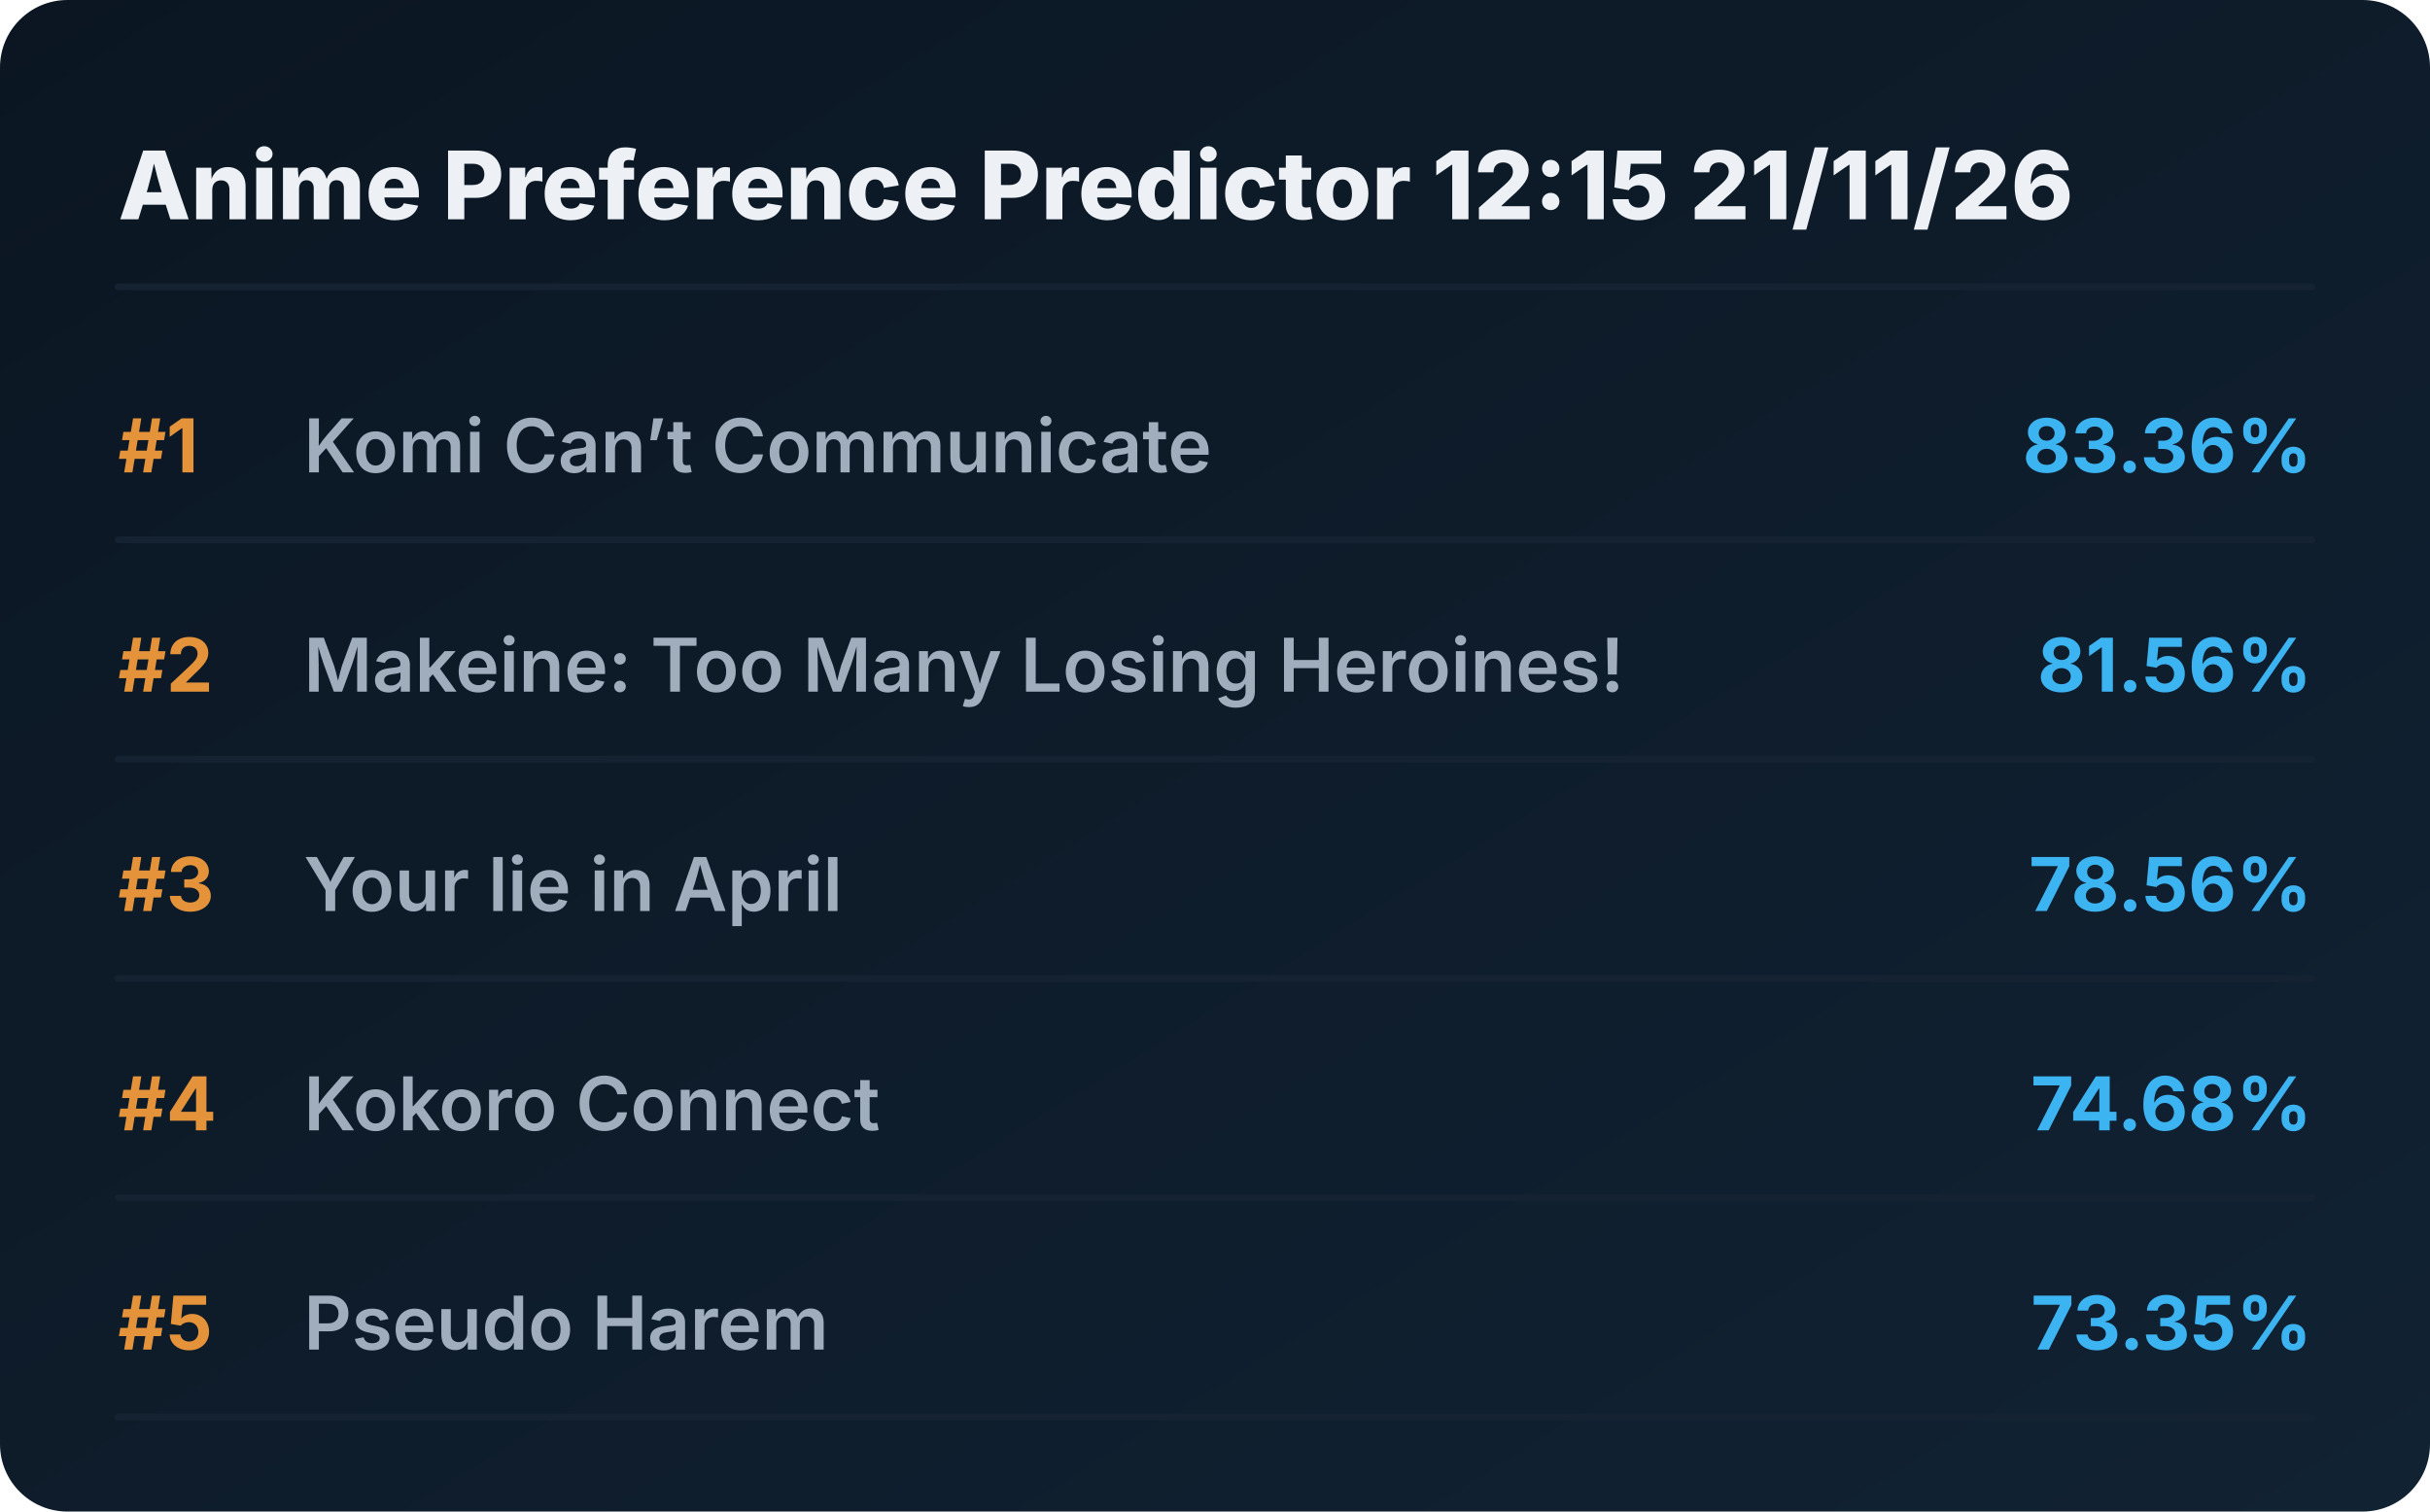
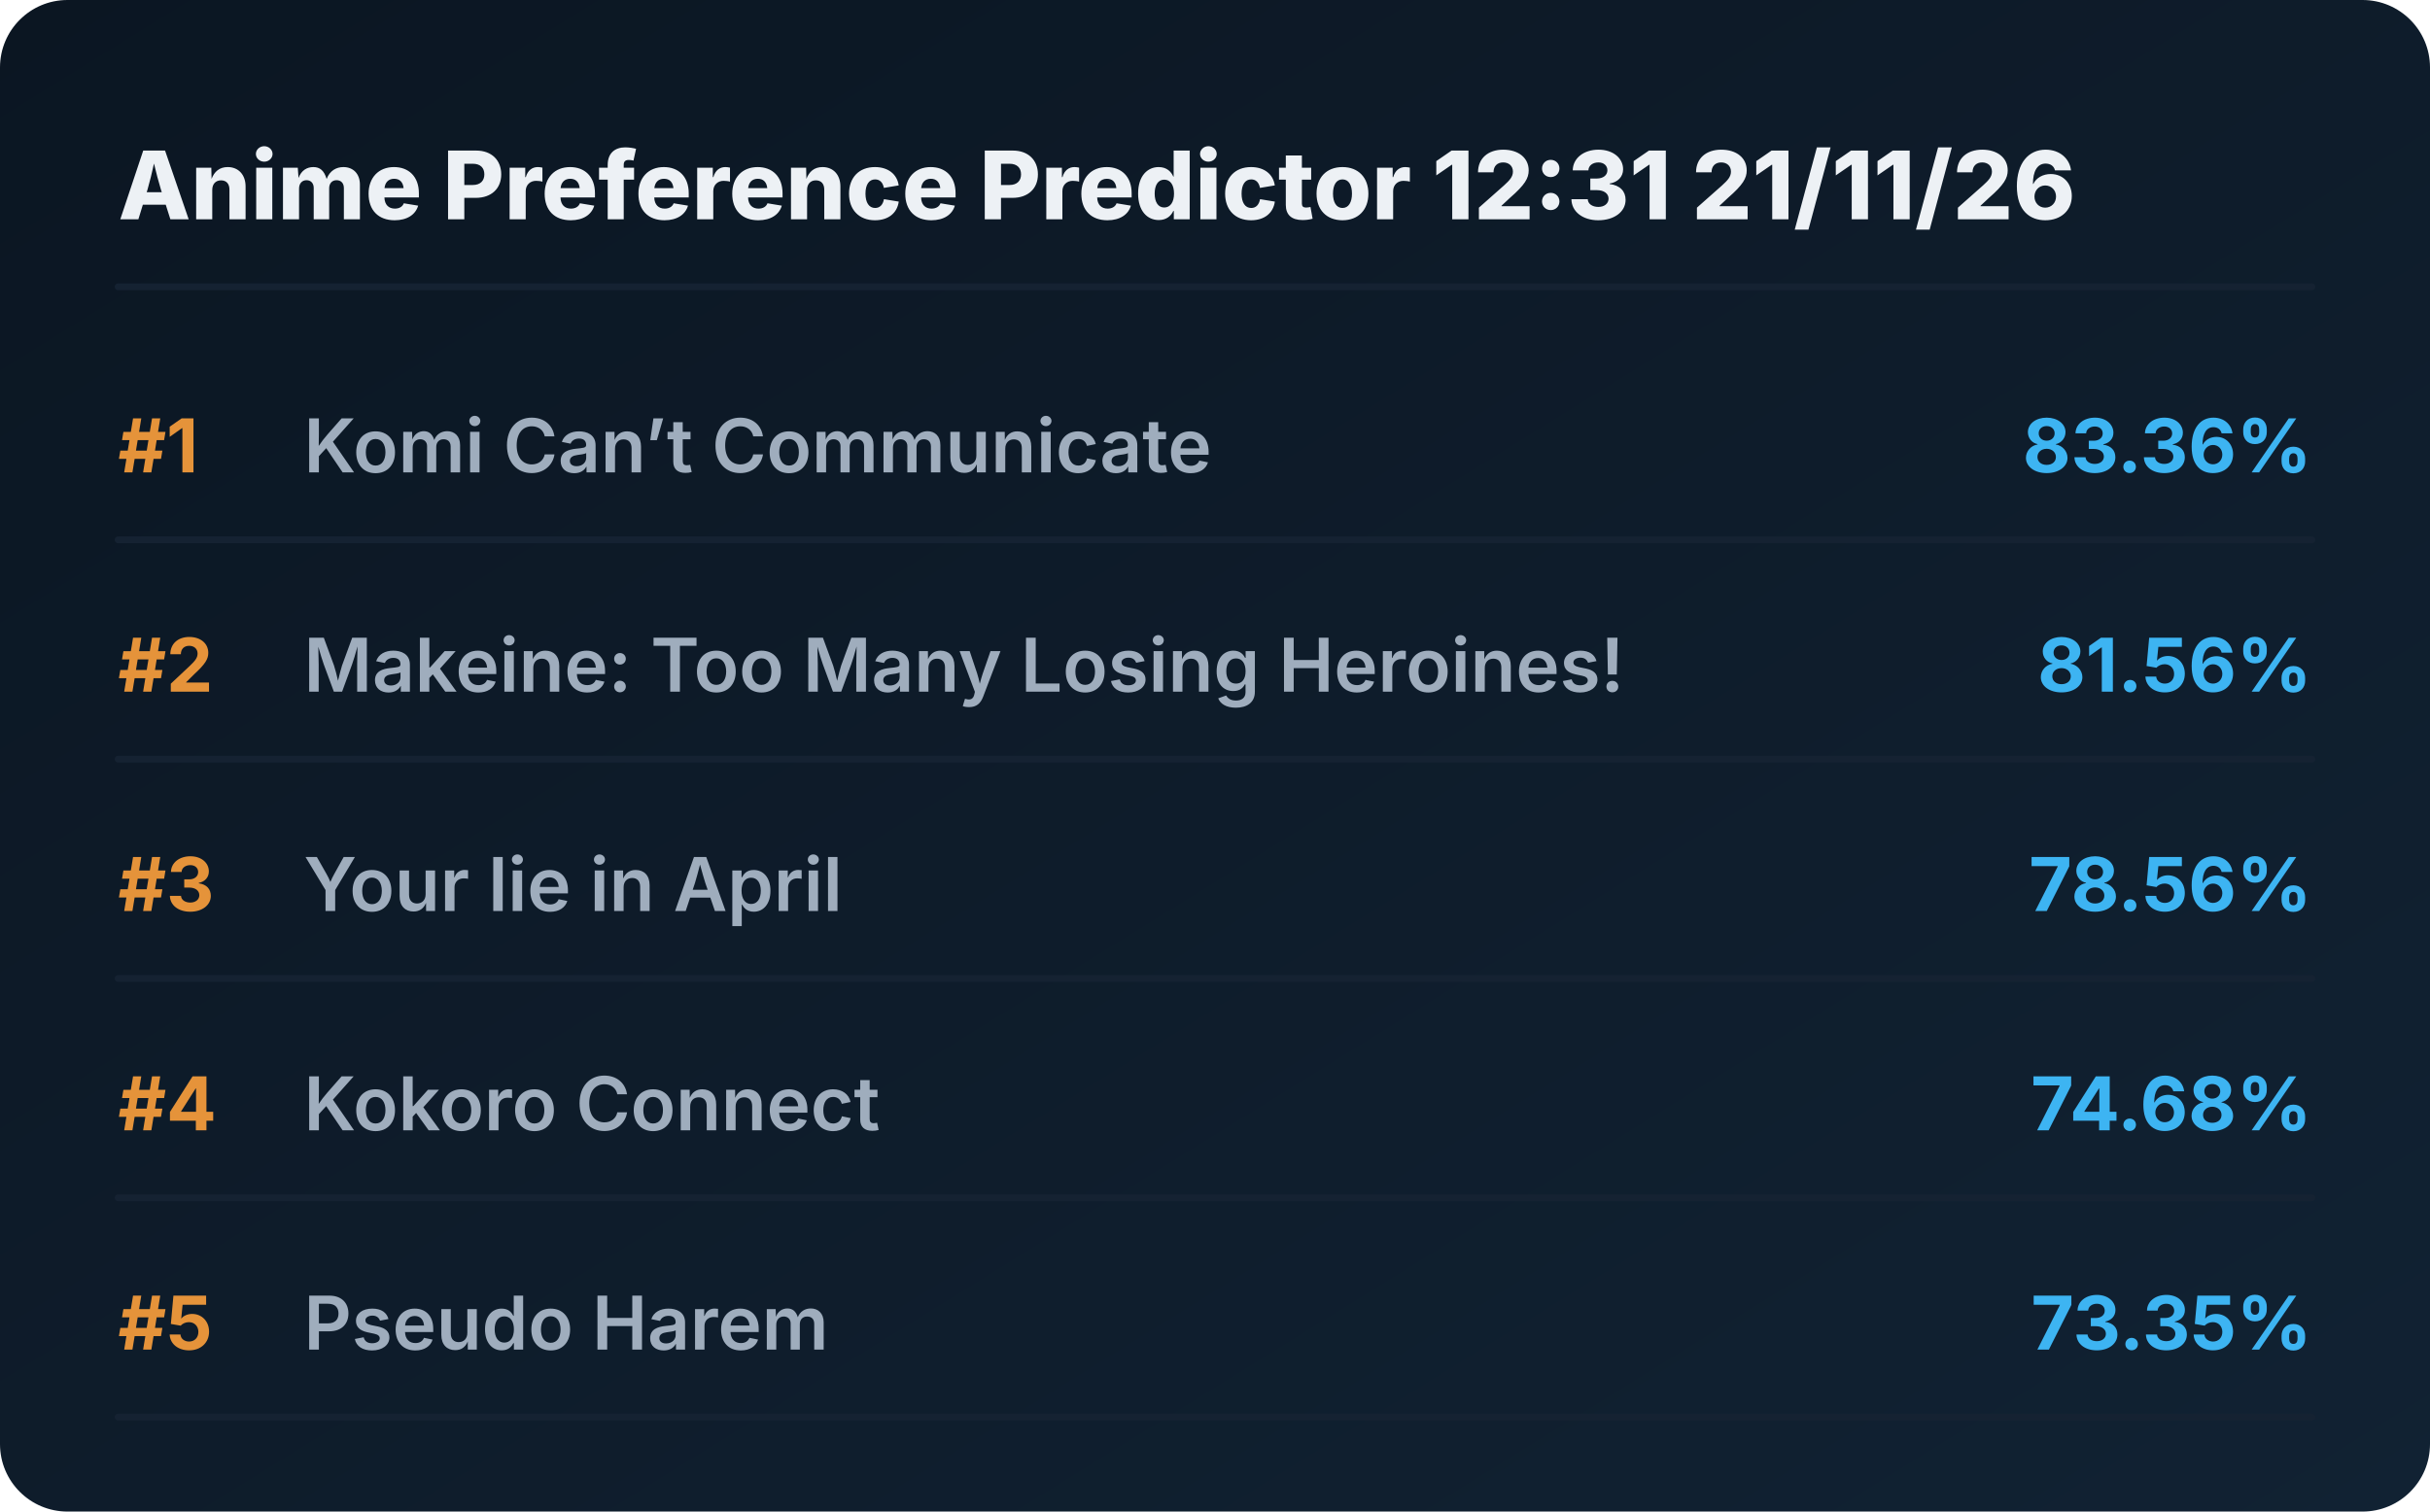
<svg xmlns="http://www.w3.org/2000/svg" viewBox="0 0 720 448" preserveAspectRatio="xMidYMid meet" style="width: 100%; height: auto; max-width: 720px;">
  <defs>
    <linearGradient id="boxGrad" x1="0%" y1="0%" x2="100%" y2="100%">
      <stop offset="0%" stop-color="#0b1622" />
      <stop offset="100%" stop-color="#112233" />
    </linearGradient>
    <clipPath id="titleClip">
      <rect x="90" y="0" width="510" height="100%" />
    </clipPath>
  </defs>
  <style>
    .bg { fill: url(#boxGrad); rx: 20px; }
    .header { font-family: 'Overpass', 'Inter', system-ui, sans-serif; font-weight: 800; font-size: 28px; fill: #edf1f5; }
    .rank { font-family: 'Overpass', 'Inter', system-ui, sans-serif; font-weight: 700; font-size: 22px; fill: #e5933a; }
    .title { font-family: 'Overpass', 'Inter', system-ui, sans-serif; font-weight: 600; font-size: 22px; fill: #9fadbd; }
    .score { font-family: 'Overpass', 'Inter', system-ui, sans-serif; font-weight: 700; font-size: 22px; fill: #3db4f2; }
    .line { stroke: #152232; stroke-width: 2; stroke-linecap: round; }
  </style>
  <rect class="bg" width="720" height="448" />
-   <text x="35" y="65" class="header">Anime Preference Predictor 12:15 21/11/26</text>
+   <text x="35" y="65" class="header">Anime Preference Predictor 12:31 21/11/26</text>
  <line x1="35" y1="85" x2="685" y2="85" class="line" />
  <g transform="translate(0, 0)">
    <text x="35" y="140" class="rank">#1</text>
    <text x="90" y="140" class="title">Komi Can’t Communicate</text>
    <text x="685" y="140" class="score" text-anchor="end">83.36%</text>
    <line x1="35" y1="160" x2="685" y2="160" class="line" />
  </g>
  <g transform="translate(0, 65)">
    <text x="35" y="140" class="rank">#2</text>
    <text x="90" y="140" class="title">Makeine: Too Many Losing Heroines!</text>
    <text x="685" y="140" class="score" text-anchor="end">81.56%</text>
    <line x1="35" y1="160" x2="685" y2="160" class="line" />
  </g>
  <g transform="translate(0, 130)">
    <text x="35" y="140" class="rank">#3</text>
    <text x="90" y="140" class="title">Your lie in April</text>
    <text x="685" y="140" class="score" text-anchor="end">78.56%</text>
    <line x1="35" y1="160" x2="685" y2="160" class="line" />
  </g>
  <g transform="translate(0, 195)">
    <text x="35" y="140" class="rank">#4</text>
    <text x="90" y="140" class="title">Kokoro Connect</text>
    <text x="685" y="140" class="score" text-anchor="end">74.68%</text>
    <line x1="35" y1="160" x2="685" y2="160" class="line" />
  </g>
  <g transform="translate(0, 260)">
    <text x="35" y="140" class="rank">#5</text>
    <text x="90" y="140" class="title">Pseudo Harem</text>
    <text x="685" y="140" class="score" text-anchor="end">73.35%</text>
    <line x1="35" y1="160" x2="685" y2="160" class="line" />
  </g>
</svg>
